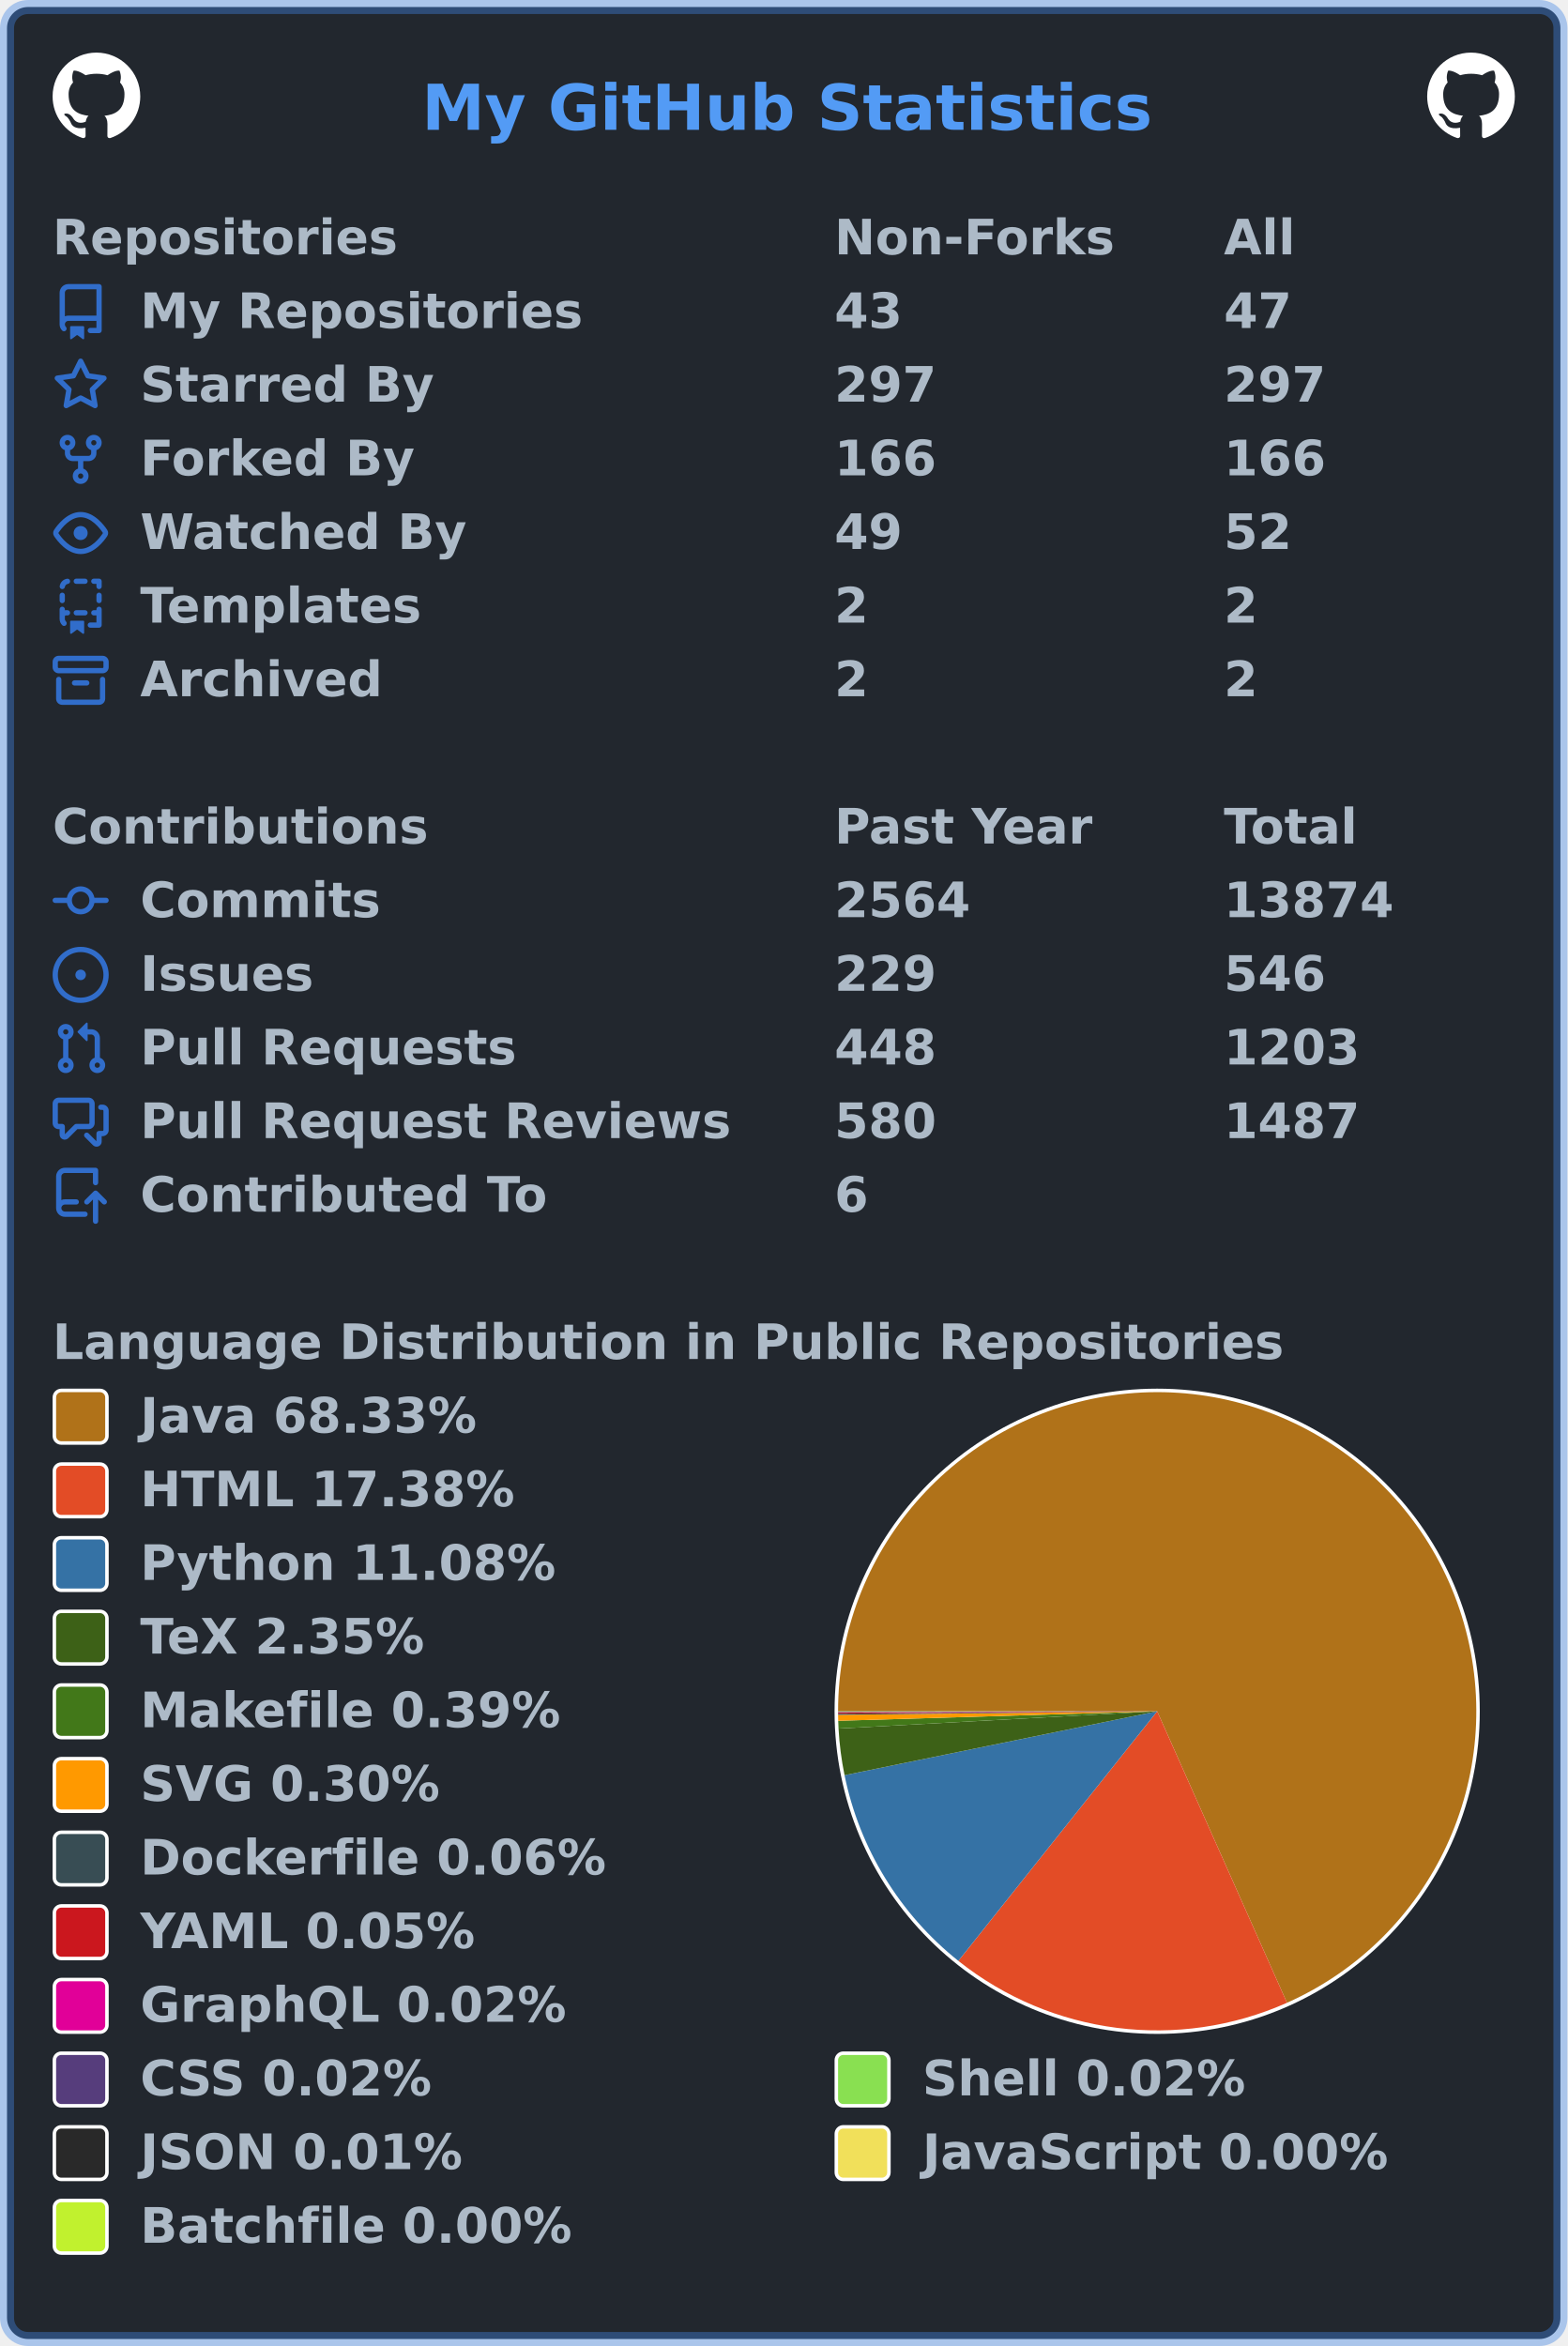
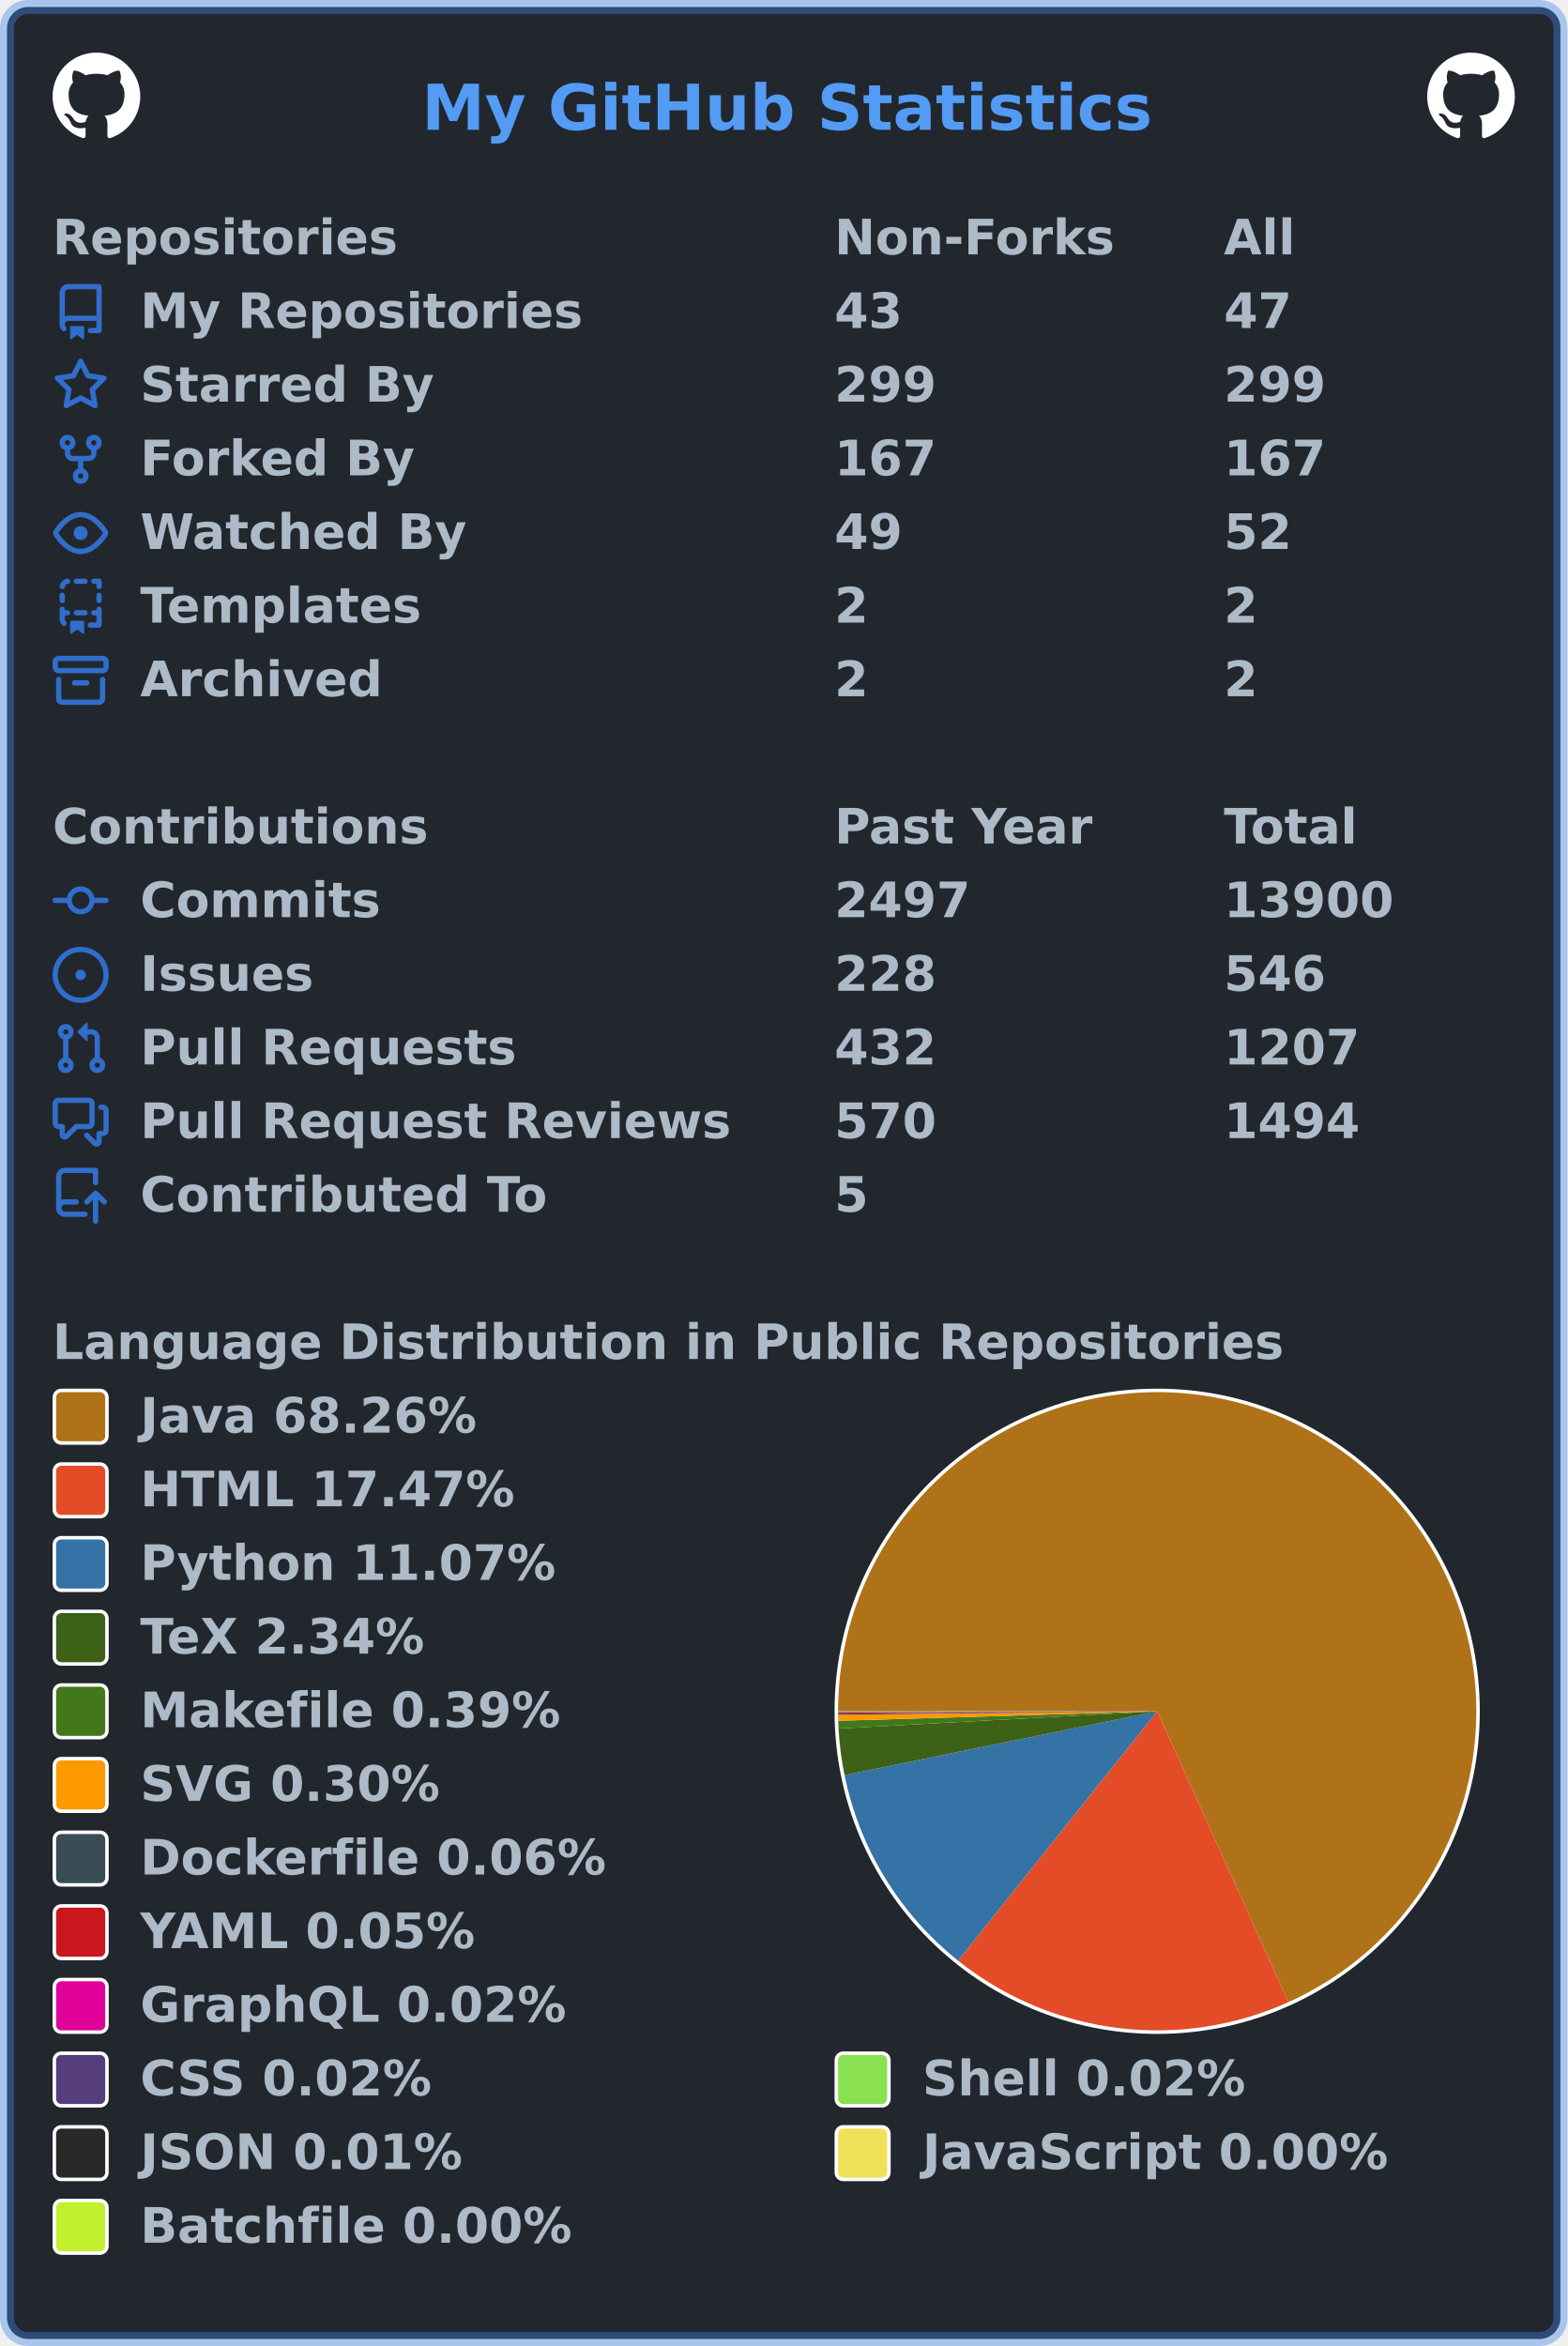
<svg xmlns="http://www.w3.org/2000/svg" width="447" height="669" viewBox="0 0 447 669" lang="en" xml:lang="en">
  <rect x="2" y="2" stroke-width="4" rx="6" width="443" height="665" stroke="rgba(65,132,228,0.4)" fill="#22272e" />
  <g font-weight="600" font-size="110pt" font-family="Verdana,Geneva,DejaVu Sans,sans-serif" text-rendering="geometricPrecision">
    <text x="978" y="301" lengthAdjust="spacingAndGlyphs" textLength="1671" transform="scale(0.123)" fill="#539bf5">My GitHub Statistics</text>
    <svg x="15" y="15" width="25" height="25" viewBox="0 0 16 16">
      <path fill="#ffffff" fill-rule="evenodd" d="M8 0C3.58 0 0 3.58 0 8c0 3.54 2.29 6.53 5.47 7.59.4.07.55-.17.55-.38 0-.19-.01-.82-.01-1.49-2.01.37-2.53-.49-2.69-.94-.09-.23-.48-.94-.82-1.13-.28-.15-.68-.52-.01-.53.63-.01 1.08.58 1.23.82.72 1.21 1.87.87 2.33.66.07-.52.28-.87.51-1.07-1.78-.2-3.64-.89-3.64-3.95 0-.87.31-1.59.82-2.15-.08-.2-.36-1.02.08-2.12 0 0 .67-.21 2.2.82.64-.18 1.32-.27 2-.27.68 0 1.36.09 2 .27 1.53-1.04 2.2-.82 2.2-.82.44 1.1.16 1.92.08 2.12.51.56.82 1.27.82 2.15 0 3.07-1.87 3.75-3.65 3.95.29.25.54.73.54 1.48 0 1.07-.01 1.93-.01 2.2 0 .21.15.46.55.38A8.013 8.013 0 0016 8c0-4.42-3.58-8-8-8z" />
    </svg>
    <svg x="407" y="15" width="25" height="25" viewBox="0 0 16 16">
      <path fill="#ffffff" fill-rule="evenodd" d="M8 0C3.58 0 0 3.58 0 8c0 3.54 2.29 6.53 5.47 7.59.4.07.55-.17.55-.38 0-.19-.01-.82-.01-1.49-2.01.37-2.53-.49-2.69-.94-.09-.23-.48-.94-.82-1.13-.28-.15-.68-.52-.01-.53.63-.01 1.08.58 1.23.82.72 1.21 1.87.87 2.33.66.07-.52.28-.87.51-1.07-1.78-.2-3.64-.89-3.64-3.95 0-.87.31-1.59.82-2.15-.08-.2-.36-1.02.08-2.12 0 0 .67-.21 2.2.82.64-.18 1.32-.27 2-.27.68 0 1.36.09 2 .27 1.53-1.04 2.2-.82 2.2-.82.44 1.1.16 1.92.08 2.12.51.56.82 1.27.82 2.15 0 3.07-1.87 3.75-3.65 3.95.29.25.54.73.54 1.48 0 1.07-.01 1.93-.01 2.2 0 .21.15.46.55.38A8.013 8.013 0 0016 8c0-4.42-3.58-8-8-8z" />
    </svg>
    <g transform="translate(0, 60)" fill="#adbac7">
      <g transform="translate(15, 0)">
        <g transform="scale(0.095)">
          <text x="0" y="132" textLength="1020" lengthAdjust="spacingAndGlyphs">Repositories</text>
          <text x="2347" y="132" textLength="832" lengthAdjust="spacingAndGlyphs">Non-Forks</text>
          <text x="3516" y="132" textLength="206" lengthAdjust="spacingAndGlyphs">All</text>
        </g>
      </g>
      <g transform="translate(15, 21)">
        <path fill="#316dca" fill-rule="evenodd" d="M2 2.5A2.5 2.5 0 014.5 0h8.75a.75.75 0 01.75.75v12.5a.75.75 0 01-.75.75h-2.5a.75.75 0 110-1.5h1.75v-2h-8a1 1 0 00-.714 1.7.75.75 0 01-1.072 1.05A2.495 2.495 0 012 11.5v-9zm10.5-1V9h-8c-.356 0-.694.074-1 .208V2.5a1 1 0 011-1h8zM5 12.25v3.25a.25.25 0 00.4.2l1.45-1.087a.25.25 0 01.3 0L8.6 15.7a.25.25 0 00.4-.2v-3.25a.25.25 0 00-.25-.25h-3.5a.25.25 0 00-.25.25z" />
        <g transform="scale(0.095)">
          <text lengthAdjust="spacingAndGlyphs" textLength="1312" x="263" y="132">My Repositories</text>
          <text lengthAdjust="spacingAndGlyphs" textLength="210" x="2347" y="132">43</text>
          <text lengthAdjust="spacingAndGlyphs" textLength="210" x="3516" y="132">47</text>
        </g>
      </g>
      <g transform="translate(15, 42)">
        <path fill="#316dca" fill-rule="evenodd" d="M8 .25a.75.75 0 01.673.418l1.882 3.815 4.21.612a.75.75 0 01.416 1.279l-3.046 2.97.719 4.192a.75.75 0 01-1.088.791L8 12.347l-3.766 1.98a.75.75 0 01-1.088-.79l.72-4.194L.818 6.374a.75.75 0 01.416-1.28l4.21-.611L7.327.668A.75.75 0 018 .25zm0 2.445L6.615 5.5a.75.75 0 01-.564.41l-3.097.45 2.24 2.184a.75.75 0 01.216.664l-.528 3.084 2.769-1.456a.75.75 0 01.698 0l2.77 1.456-.53-3.084a.75.75 0 01.216-.664l2.24-2.183-3.096-.45a.75.75 0 01-.564-.41L8 2.694v.001z" />
        <g transform="scale(0.095)">
          <text lengthAdjust="spacingAndGlyphs" textLength="874" x="263" y="132">Starred By</text>
-           <text lengthAdjust="spacingAndGlyphs" textLength="315" x="2347" y="132">297</text>
-           <text lengthAdjust="spacingAndGlyphs" textLength="315" x="3516" y="132">297</text>
+           <text lengthAdjust="spacingAndGlyphs" textLength="315" x="2347" y="132">299</text>
+           <text lengthAdjust="spacingAndGlyphs" textLength="315" x="3516" y="132">299</text>
        </g>
      </g>
      <g transform="translate(15, 63)">
        <path fill="#316dca" fill-rule="evenodd" d="M5 3.25a.75.75 0 11-1.5 0 .75.75 0 011.5 0zm0 2.122a2.25 2.25 0 10-1.5 0v.878A2.25 2.25 0 005.75 8.5h1.5v2.128a2.251 2.251 0 101.5 0V8.5h1.5a2.25 2.25 0 002.25-2.25v-.878a2.25 2.25 0 10-1.5 0v.878a.75.75 0 01-.75.75h-4.5A.75.75 0 015 6.25v-.878zm3.75 7.378a.75.75 0 11-1.5 0 .75.75 0 011.5 0zm3-8.75a.75.75 0 100-1.5.75.75 0 000 1.5z" />
        <g transform="scale(0.095)">
          <text lengthAdjust="spacingAndGlyphs" textLength="828" x="263" y="132">Forked By</text>
-           <text lengthAdjust="spacingAndGlyphs" textLength="315" x="2347" y="132">166</text>
-           <text lengthAdjust="spacingAndGlyphs" textLength="315" x="3516" y="132">166</text>
+           <text lengthAdjust="spacingAndGlyphs" textLength="315" x="2347" y="132">167</text>
+           <text lengthAdjust="spacingAndGlyphs" textLength="315" x="3516" y="132">167</text>
        </g>
      </g>
      <g transform="translate(15, 84)">
        <path fill="#316dca" fill-rule="evenodd" d="M1.679 7.932c.412-.621 1.242-1.75 2.366-2.717C5.175 4.242 6.527 3.5 8 3.5c1.473 0 2.824.742 3.955 1.715 1.124.967 1.954 2.096 2.366 2.717a.119.119 0 010 .136c-.412.621-1.242 1.75-2.366 2.717C10.825 11.758 9.473 12.5 8 12.5c-1.473 0-2.824-.742-3.955-1.715C2.92 9.818 2.09 8.69 1.679 8.068a.119.119 0 010-.136zM8 2c-1.981 0-3.67.992-4.933 2.078C1.797 5.169.88 6.423.43 7.1a1.619 1.619 0 000 1.798c.45.678 1.367 1.932 2.637 3.024C4.329 13.008 6.019 14 8 14c1.981 0 3.67-.992 4.933-2.078 1.27-1.091 2.187-2.345 2.637-3.023a1.619 1.619 0 000-1.798c-.45-.678-1.367-1.932-2.637-3.023C11.671 2.992 9.981 2 8 2zm0 8a2 2 0 100-4 2 2 0 000 4z" />
        <g transform="scale(0.095)">
          <text lengthAdjust="spacingAndGlyphs" textLength="993" x="263" y="132">Watched By</text>
          <text lengthAdjust="spacingAndGlyphs" textLength="210" x="2347" y="132">49</text>
          <text lengthAdjust="spacingAndGlyphs" textLength="210" x="3516" y="132">52</text>
        </g>
      </g>
      <g transform="translate(15, 105)">
        <path fill="#316dca" fill-rule="evenodd" d="M6 .75A.75.75 0 016.75 0h2.5a.75.75 0 010 1.5h-2.5A.75.75 0 016 .75zm5 0a.75.75 0 01.75-.75h1.5a.75.75 0 01.75.75v1.5a.75.75 0 01-1.5 0V1.5h-.75A.75.75 0 0111 .75zM4.992.662a.75.75 0 01-.636.848c-.436.063-.783.41-.846.846a.75.75 0 01-1.485-.212A2.501 2.501 0 014.144.025a.75.75 0 01.848.637zM2.75 4a.75.75 0 01.75.75v1.5a.75.75 0 01-1.5 0v-1.5A.75.75 0 012.75 4zm10.5 0a.75.75 0 01.75.75v1.5a.75.75 0 01-1.5 0v-1.5a.75.75 0 01.75-.75zM2.75 8a.75.75 0 01.75.75v.268A1.72 1.72 0 013.75 9h.5a.75.75 0 010 1.5h-.5a.25.25 0 00-.25.25v.75c0 .28.114.532.3.714a.75.75 0 01-1.05 1.072A2.495 2.495 0 012 11.5V8.75A.75.75 0 012.75 8zm10.5 0a.75.75 0 01.75.75v4.5a.75.75 0 01-.75.75h-2.5a.75.75 0 010-1.5h1.75v-2h-.75a.75.75 0 010-1.5h.75v-.25a.75.75 0 01.75-.75zM6 9.75A.75.75 0 016.75 9h2.5a.75.75 0 010 1.5h-2.5A.75.75 0 016 9.75zm-1 2.5v3.25a.25.25 0 00.4.2l1.45-1.087a.25.25 0 01.3 0L8.6 15.7a.25.25 0 00.4-.2v-3.25a.25.25 0 00-.25-.25h-3.5a.25.25 0 00-.25.25z" />
        <g transform="scale(0.095)">
          <text lengthAdjust="spacingAndGlyphs" textLength="868" x="263" y="132">Templates</text>
          <text lengthAdjust="spacingAndGlyphs" textLength="105" x="2347" y="132">2</text>
          <text lengthAdjust="spacingAndGlyphs" textLength="105" x="3516" y="132">2</text>
        </g>
      </g>
      <g transform="translate(15, 126)">
        <path fill="#316dca" fill-rule="evenodd" d="M1.75 2.5a.25.25 0 00-.25.25v1.5c0 .138.112.25.25.25h12.5a.25.25 0 00.25-.25v-1.5a.25.25 0 00-.25-.25H1.75zM0 2.75C0 1.784.784 1 1.75 1h12.5c.966 0 1.75.784 1.75 1.75v1.5A1.75 1.75 0 0114.25 6H1.75A1.75 1.75 0 010 4.25v-1.5zM1.75 7a.75.75 0 01.75.75v5.5c0 .138.112.25.25.25h10.5a.25.25 0 00.25-.25v-5.5a.75.75 0 111.5 0v5.5A1.75 1.75 0 0113.25 15H2.75A1.75 1.75 0 011 13.25v-5.5A.75.75 0 011.75 7zm4.5 1a.75.75 0 000 1.5h3.5a.75.75 0 100-1.5h-3.5z" />
        <g transform="scale(0.095)">
          <text lengthAdjust="spacingAndGlyphs" textLength="726" x="263" y="132">Archived</text>
          <text lengthAdjust="spacingAndGlyphs" textLength="105" x="2347" y="132">2</text>
          <text lengthAdjust="spacingAndGlyphs" textLength="105" x="3516" y="132">2</text>
        </g>
      </g>
    </g>
    <g transform="translate(0, 228)" fill="#adbac7">
      <g transform="translate(15, 0)">
        <g transform="scale(0.095)">
          <text x="0" y="132" textLength="1112" lengthAdjust="spacingAndGlyphs">Contributions</text>
          <text x="2347" y="132" textLength="774" lengthAdjust="spacingAndGlyphs">Past Year</text>
          <text x="3516" y="132" textLength="414" lengthAdjust="spacingAndGlyphs">Total</text>
        </g>
      </g>
      <g transform="translate(15, 21)">
        <path fill="#316dca" fill-rule="evenodd" d="M10.5 7.75a2.5 2.5 0 11-5 0 2.5 2.5 0 015 0zm1.43.75a4.002 4.002 0 01-7.86 0H.75a.75.75 0 110-1.5h3.32a4.001 4.001 0 017.86 0h3.32a.75.75 0 110 1.5h-3.32z" />
        <g transform="scale(0.095)">
          <text lengthAdjust="spacingAndGlyphs" textLength="734" x="263" y="132">Commits</text>
-           <text lengthAdjust="spacingAndGlyphs" textLength="420" x="2347" y="132">2564</text>
-           <text lengthAdjust="spacingAndGlyphs" textLength="525" x="3516" y="132">13874</text>
+           <text lengthAdjust="spacingAndGlyphs" textLength="420" x="2347" y="132">2497</text>
+           <text lengthAdjust="spacingAndGlyphs" textLength="525" x="3516" y="132">13900</text>
        </g>
      </g>
      <g transform="translate(15, 42)">
        <path fill="#316dca" d="M8 9.5a1.5 1.5 0 100-3 1.5 1.5 0 000 3z" />
        <path fill="#316dca" fill-rule="evenodd" d="M8 0a8 8 0 100 16A8 8 0 008 0zM1.5 8a6.5 6.5 0 1113 0 6.5 6.5 0 01-13 0z" />
        <g transform="scale(0.095)">
          <text lengthAdjust="spacingAndGlyphs" textLength="512" x="263" y="132">Issues</text>
-           <text lengthAdjust="spacingAndGlyphs" textLength="315" x="2347" y="132">229</text>
+           <text lengthAdjust="spacingAndGlyphs" textLength="315" x="2347" y="132">228</text>
          <text lengthAdjust="spacingAndGlyphs" textLength="315" x="3516" y="132">546</text>
        </g>
      </g>
      <g transform="translate(15, 63)">
        <path fill="#316dca" fill-rule="evenodd" d="M7.177 3.073L9.573.677A.25.25 0 0110 .854v4.792a.25.25 0 01-.427.177L7.177 3.427a.25.25 0 010-.354zM3.75 2.5a.75.75 0 100 1.5.75.75 0 000-1.5zm-2.25.75a2.25 2.25 0 113 2.122v5.256a2.251 2.251 0 11-1.5 0V5.372A2.25 2.25 0 011.5 3.25zM11 2.5h-1V4h1a1 1 0 011 1v5.628a2.251 2.251 0 101.5 0V5A2.5 2.5 0 0011 2.5zm1 10.25a.75.75 0 111.5 0 .75.75 0 01-1.5 0zM3.75 12a.75.75 0 100 1.5.75.75 0 000-1.5z" />
        <g transform="scale(0.095)">
          <text lengthAdjust="spacingAndGlyphs" textLength="1113" x="263" y="132">Pull Requests</text>
-           <text lengthAdjust="spacingAndGlyphs" textLength="315" x="2347" y="132">448</text>
-           <text lengthAdjust="spacingAndGlyphs" textLength="420" x="3516" y="132">1203</text>
+           <text lengthAdjust="spacingAndGlyphs" textLength="315" x="2347" y="132">432</text>
+           <text lengthAdjust="spacingAndGlyphs" textLength="420" x="3516" y="132">1207</text>
        </g>
      </g>
      <g transform="translate(15, 84)">
        <path fill="#316dca" fill-rule="evenodd" d="M1.5 2.75a.25.25 0 01.25-.25h8.5a.25.25 0 01.25.25v5.5a.25.25 0 01-.25.25h-3.5a.75.75 0 00-.53.22L3.5 11.44V9.25a.75.75 0 00-.75-.75h-1a.25.25 0 01-.25-.25v-5.5zM1.75 1A1.75 1.75 0 000 2.75v5.5C0 9.216.784 10 1.75 10H2v1.543a1.457 1.457 0 002.487 1.03L7.061 10h3.189A1.75 1.75 0 0012 8.25v-5.5A1.75 1.75 0 0010.25 1h-8.5zM14.5 4.75a.25.25 0 00-.25-.25h-.5a.75.75 0 110-1.5h.5c.966 0 1.75.784 1.75 1.75v5.5A1.75 1.75 0 0114.25 12H14v1.543a1.457 1.457 0 01-2.487 1.03L9.22 12.28a.75.75 0 111.06-1.06l2.22 2.22v-2.19a.75.75 0 01.75-.75h1a.25.25 0 00.25-.25v-5.5z" />
        <g transform="scale(0.095)">
          <text lengthAdjust="spacingAndGlyphs" textLength="1762" x="263" y="132">Pull Request Reviews</text>
-           <text lengthAdjust="spacingAndGlyphs" textLength="315" x="2347" y="132">580</text>
-           <text lengthAdjust="spacingAndGlyphs" textLength="420" x="3516" y="132">1487</text>
+           <text lengthAdjust="spacingAndGlyphs" textLength="315" x="2347" y="132">570</text>
+           <text lengthAdjust="spacingAndGlyphs" textLength="420" x="3516" y="132">1494</text>
        </g>
      </g>
      <g transform="translate(15, 105)">
        <path fill="#316dca" fill-rule="evenodd" d="M1 2.5A2.5 2.5 0 013.5 0h8.75a.75.75 0 01.75.75v3.5a.75.75 0 01-1.5 0V1.5h-8a1 1 0 00-1 1v6.708A2.492 2.492 0 013.5 9h3.25a.75.75 0 010 1.5H3.5a1 1 0 100 2h5.75a.75.75 0 010 1.5H3.5A2.5 2.5 0 011 11.5v-9zm13.23 7.79a.75.75 0 001.06-1.06l-2.505-2.505a.75.75 0 00-1.06 0L9.22 9.229a.75.75 0 001.06 1.061l1.225-1.224v6.184a.75.75 0 001.5 0V9.066l1.224 1.224z" />
        <g transform="scale(0.095)">
          <text lengthAdjust="spacingAndGlyphs" textLength="1234" x="263" y="132">Contributed To</text>
-           <text lengthAdjust="spacingAndGlyphs" textLength="105" x="2347" y="132">6</text>
+           <text lengthAdjust="spacingAndGlyphs" textLength="105" x="2347" y="132">5</text>
        </g>
      </g>
    </g>
    <g transform="translate(0, 375)" fill="#adbac7">
      <g transform="translate(15, 0)">
        <g transform="scale(0.095)">
          <text x="0" y="132" textLength="3652" lengthAdjust="spacingAndGlyphs">Language Distribution in Public Repositories</text>
        </g>
      </g>
      <g transform="translate(238, 21)">
        <circle cx="92" cy="92" r="92" fill="#ffffff" />
      </g>
      <g transform="translate(239, 22)">
        <g>
-           <path fill-rule="evenodd" fill="#b07219" d="M 0.0,91 A 91 91 0 1 1 128.025 174.127 L 91,91 Z" />
-           <path fill-rule="evenodd" fill="#e34c26" d="M 128.025,174.127 A 91 91 0 0 1 34.299 162.176 L 91,91 Z" />
-           <path fill-rule="evenodd" fill="#3572A5" d="M 34.299,162.176 A 91 91 0 0 1 1.844 109.227 L 91,91 Z" />
-           <path fill-rule="evenodd" fill="#3D6117" d="M 1.844,109.227 A 91 91 0 0 1 0.134 95.927 L 91,91 Z" />
-           <path fill-rule="evenodd" fill="#427819" d="M 0.134,95.927 A 91 91 0 0 1 0.041 93.716 L 91,91 Z" />
-           <path fill-rule="evenodd" fill="#ff9900" d="M 0.041,93.716 A 91 91 0 0 1 0.006 92.017 L 91,91 Z" />
-           <path fill-rule="evenodd" fill="#384d54" d="M 0.006,92.017 A 91 91 0 0 1 0.003 91.684 L 91,91 Z" />
-           <path fill-rule="evenodd" fill="#cb171e" d="M 0.003,91.684 A 91 91 0 0 1 0.001 91.391 L 91,91 Z" />
-           <path fill-rule="evenodd" fill="#e10098" d="M 0.001,91.391 A 91 91 0 0 1 0 91.272 L 91,91 Z" />
-           <path fill-rule="evenodd" fill="#563d7c" d="M 0,91.272 A 91 91 0 0 1 0 91.164 L 91,91 Z" />
-           <path fill-rule="evenodd" fill="#89e051" d="M 0,91.164 A 91 91 0 0 1 1.794838743762739e-05 91.057 L 91,91 Z" />
-           <path fill-rule="evenodd" fill="#292929" d="M 1.794838743762739e-05,91.057 A 91 91 0 0 1 1.5574468079648796e-06 91.017 L 91,91 Z" />
-           <path fill-rule="evenodd" fill="#f1e05a" d="M 1.5574468079648796e-06,91.017 A 91 91 0 0 1 1.6852565920544293e-07 91.006 L 91,91 Z" />
-           <path fill-rule="evenodd" fill="#C1F12E" d="M 1.6852565920544293e-07,91.006 A 91 91 0 0 1 0.0 91 L 91,91 Z" />
+           <path fill-rule="evenodd" fill="#b07219" d="M 0.0,91 A 91 91 0 1 1 128.417 173.951 L 91,91 Z" />
+           <path fill-rule="evenodd" fill="#e34c26" d="M 128.417,173.951 A 91 91 0 0 1 34.228 162.119 L 91,91 Z" />
+           <path fill-rule="evenodd" fill="#3572A5" d="M 34.228,162.119 A 91 91 0 0 1 1.84 109.207 L 91,91 Z" />
+           <path fill-rule="evenodd" fill="#3D6117" d="M 1.84,109.207 A 91 91 0 0 1 0.133 95.922 L 91,91 Z" />
+           <path fill-rule="evenodd" fill="#427819" d="M 0.133,95.922 A 91 91 0 0 1 0.04 93.713 L 91,91 Z" />
+           <path fill-rule="evenodd" fill="#ff9900" d="M 0.04,93.713 A 91 91 0 0 1 0.006 92.016 L 91,91 Z" />
+           <path fill-rule="evenodd" fill="#384d54" d="M 0.006,92.016 A 91 91 0 0 1 0.003 91.683 L 91,91 Z" />
+           <path fill-rule="evenodd" fill="#cb171e" d="M 0.003,91.683 A 91 91 0 0 1 0.001 91.391 L 91,91 Z" />
+           <path fill-rule="evenodd" fill="#e10098" d="M 0.001,91.391 A 91 91 0 0 1 0 91.271 L 91,91 Z" />
+           <path fill-rule="evenodd" fill="#563d7c" d="M 0,91.271 A 91 91 0 0 1 0 91.164 L 91,91 Z" />
+           <path fill-rule="evenodd" fill="#89e051" d="M 0,91.164 A 91 91 0 0 1 1.7908860399984405e-05 91.057 L 91,91 Z" />
+           <path fill-rule="evenodd" fill="#292929" d="M 1.7908860399984405e-05,91.057 A 91 91 0 0 1 1.5540168902816731e-06 91.017 L 91,91 Z" />
+           <path fill-rule="evenodd" fill="#f1e05a" d="M 1.5540168902816731e-06,91.017 A 91 91 0 0 1 1.6815452852370072e-07 91.006 L 91,91 Z" />
+           <path fill-rule="evenodd" fill="#C1F12E" d="M 1.6815452852370072e-07,91.006 A 91 91 0 0 1 0.0 91 L 91,91 Z" />
          <animateTransform attributeName="transform" attributeType="XML" type="rotate" from="0 91 91" to="360 91 91" dur="10s" repeatCount="indefinite" />
        </g>
      </g>
      <g transform="translate(15, 21)">
        <rect x="0.5" y="0.5" rx="2" width="15" height="15" fill="#b07219" stroke-width="1" stroke="#ffffff" />
-         <text transform="scale(0.095)" x="263" y="132" textLength="1038" lengthAdjust="spacingAndGlyphs">Java 68.33%</text>
+         <text transform="scale(0.095)" x="263" y="132" textLength="1038" lengthAdjust="spacingAndGlyphs">Java 68.26%</text>
      </g>
      <g transform="translate(15, 42)">
        <rect x="0.5" y="0.5" rx="2" width="15" height="15" fill="#e34c26" stroke-width="1" stroke="#ffffff" />
-         <text transform="scale(0.095)" x="263" y="132" textLength="1142" lengthAdjust="spacingAndGlyphs">HTML 17.38%</text>
+         <text transform="scale(0.095)" x="263" y="132" textLength="1142" lengthAdjust="spacingAndGlyphs">HTML 17.47%</text>
      </g>
      <g transform="translate(15, 63)">
        <rect x="0.5" y="0.5" rx="2" width="15" height="15" fill="#3572A5" stroke-width="1" stroke="#ffffff" />
-         <text transform="scale(0.095)" x="263" y="132" textLength="1254" lengthAdjust="spacingAndGlyphs">Python 11.08%</text>
+         <text transform="scale(0.095)" x="263" y="132" textLength="1254" lengthAdjust="spacingAndGlyphs">Python 11.07%</text>
      </g>
      <g transform="translate(15, 84)">
        <rect x="0.5" y="0.5" rx="2" width="15" height="15" fill="#3D6117" stroke-width="1" stroke="#ffffff" />
-         <text transform="scale(0.095)" x="263" y="132" textLength="894" lengthAdjust="spacingAndGlyphs">TeX 2.35%</text>
+         <text transform="scale(0.095)" x="263" y="132" textLength="894" lengthAdjust="spacingAndGlyphs">TeX 2.34%</text>
      </g>
      <g transform="translate(15, 105)">
        <rect x="0.5" y="0.5" rx="2" width="15" height="15" fill="#427819" stroke-width="1" stroke="#ffffff" />
        <text transform="scale(0.095)" x="263" y="132" textLength="1272" lengthAdjust="spacingAndGlyphs">Makefile 0.39%</text>
      </g>
      <g transform="translate(15, 126)">
        <rect x="0.5" y="0.5" rx="2" width="15" height="15" fill="#ff9900" stroke-width="1" stroke="#ffffff" />
        <text transform="scale(0.095)" x="263" y="132" textLength="922" lengthAdjust="spacingAndGlyphs">SVG 0.30%</text>
      </g>
      <g transform="translate(15, 147)">
        <rect x="0.5" y="0.5" rx="2" width="15" height="15" fill="#384d54" stroke-width="1" stroke="#ffffff" />
        <text transform="scale(0.095)" x="263" y="132" textLength="1414" lengthAdjust="spacingAndGlyphs">Dockerfile 0.06%</text>
      </g>
      <g transform="translate(15, 168)">
        <rect x="0.5" y="0.5" rx="2" width="15" height="15" fill="#cb171e" stroke-width="1" stroke="#ffffff" />
        <text transform="scale(0.095)" x="263" y="132" textLength="1026" lengthAdjust="spacingAndGlyphs">YAML 0.05%</text>
      </g>
      <g transform="translate(15, 189)">
        <rect x="0.5" y="0.5" rx="2" width="15" height="15" fill="#e10098" stroke-width="1" stroke="#ffffff" />
        <text transform="scale(0.095)" x="263" y="132" textLength="1305" lengthAdjust="spacingAndGlyphs">GraphQL 0.02%</text>
      </g>
      <g transform="translate(15, 210)">
        <rect x="0.5" y="0.5" rx="2" width="15" height="15" fill="#563d7c" stroke-width="1" stroke="#ffffff" />
        <text transform="scale(0.095)" x="263" y="132" textLength="903" lengthAdjust="spacingAndGlyphs">CSS 0.02%</text>
        <rect x="223.5" y="0.5" rx="2" width="15" height="15" fill="#89e051" stroke-width="1" stroke="#ffffff" />
        <text transform="scale(0.095)" x="2611" y="132" textLength="982" lengthAdjust="spacingAndGlyphs">Shell 0.02%</text>
      </g>
      <g transform="translate(15, 231)">
        <rect x="0.5" y="0.5" rx="2" width="15" height="15" fill="#292929" stroke-width="1" stroke="#ffffff" />
        <text transform="scale(0.095)" x="263" y="132" textLength="993" lengthAdjust="spacingAndGlyphs">JSON 0.01%</text>
        <rect x="223.5" y="0.5" rx="2" width="15" height="15" fill="#f1e05a" stroke-width="1" stroke="#ffffff" />
        <text transform="scale(0.095)" x="2611" y="132" textLength="1412" lengthAdjust="spacingAndGlyphs">JavaScript 0.00%</text>
      </g>
      <g transform="translate(15, 252)">
        <rect x="0.5" y="0.5" rx="2" width="15" height="15" fill="#C1F12E" stroke-width="1" stroke="#ffffff" />
        <text transform="scale(0.095)" x="263" y="132" textLength="1304" lengthAdjust="spacingAndGlyphs">Batchfile 0.00%</text>
      </g>
    </g>
  </g>
</svg>
